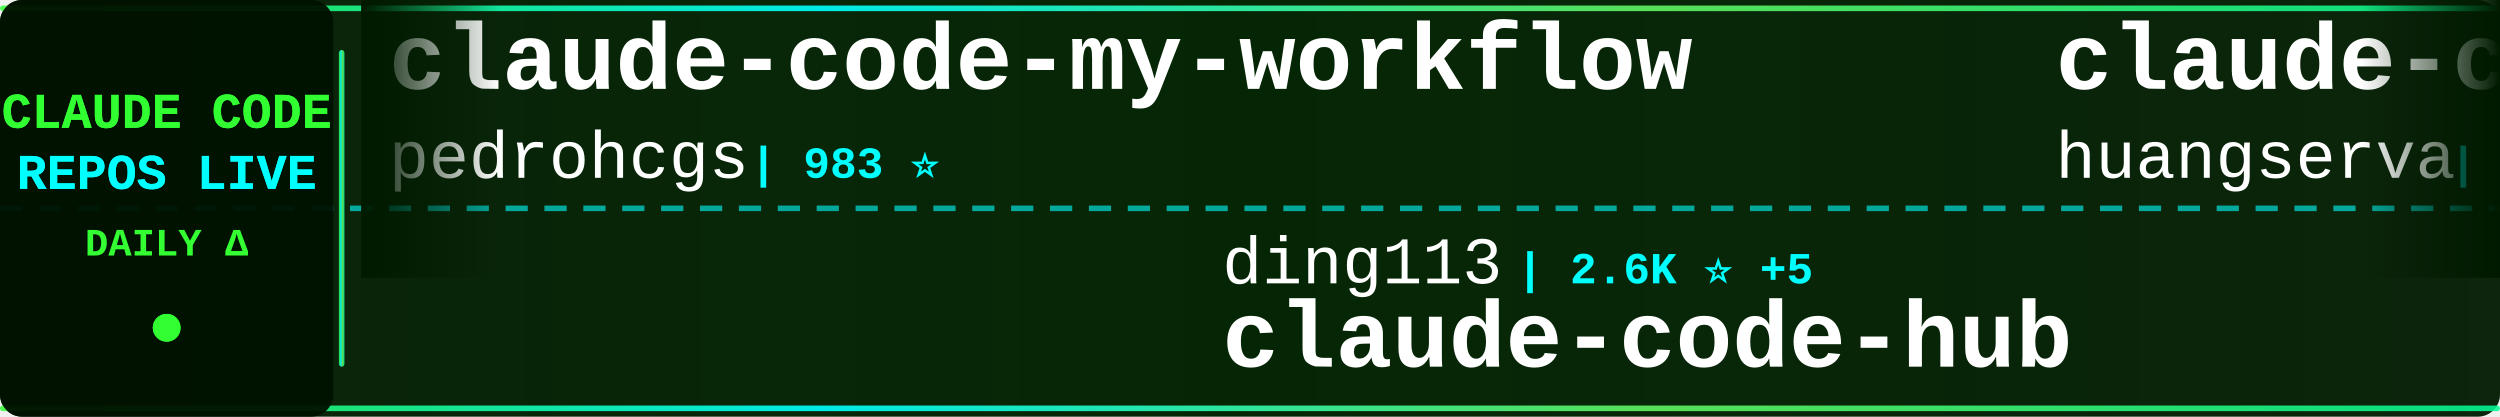
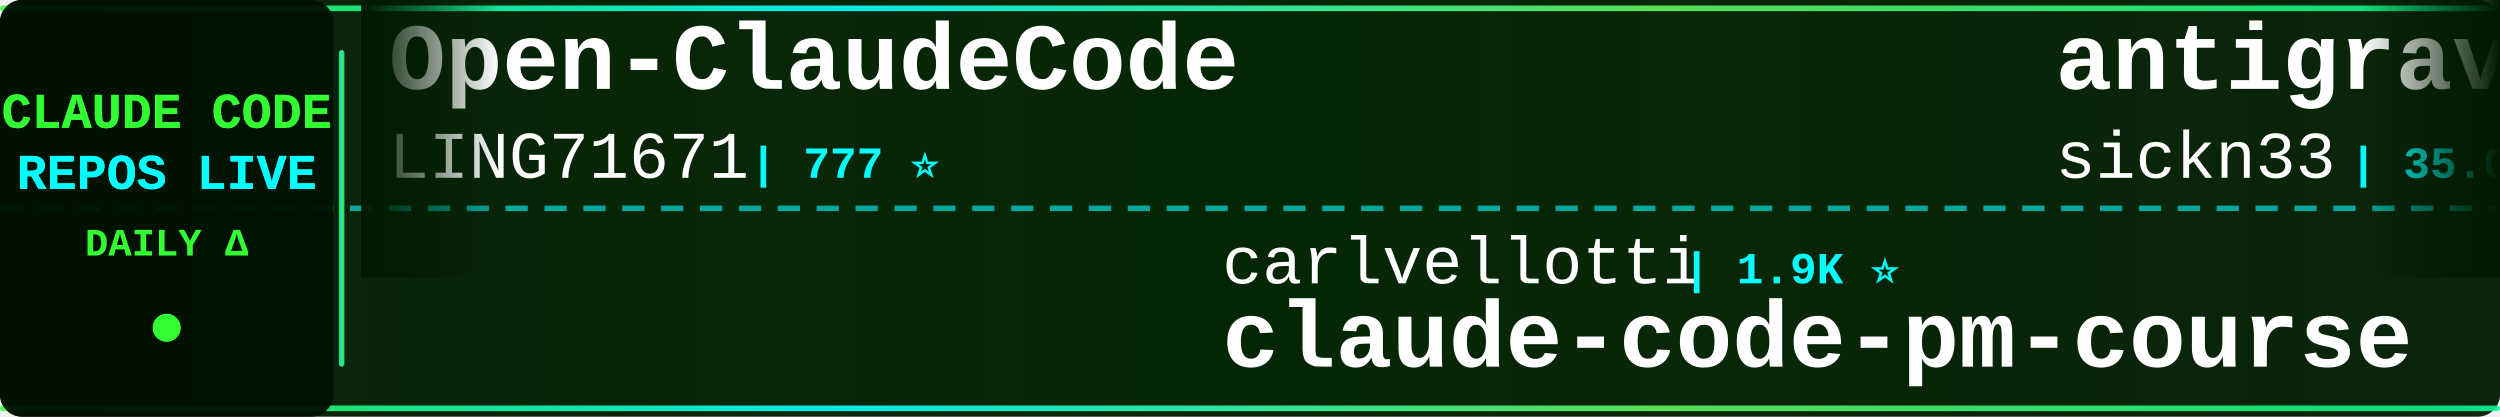
<svg xmlns="http://www.w3.org/2000/svg" width="900" height="150">
  <defs>
    <linearGradient id="tickerBg" x1="0%" y1="0%" x2="100%" y2="0%">
      <stop offset="0%" style="stop-color:#001a00;stop-opacity:0.95" />
      <stop offset="50%" style="stop-color:#002200;stop-opacity:0.98" />
      <stop offset="100%" style="stop-color:#001a00;stop-opacity:0.95" />
    </linearGradient>
    <linearGradient id="borderGrad" x1="0%" y1="0%" x2="100%" y2="0%">
      <stop offset="0%" style="stop-color:#33ff33;stop-opacity:0.85">
        <animate attributeName="stop-opacity" values="0.85;1;0.85" dur="2s" repeatCount="indefinite" />
      </stop>
      <stop offset="33%" style="stop-color:#00ffff;stop-opacity:0.9">
        <animate attributeName="stop-opacity" values="0.9;1;0.9" dur="2.2s" repeatCount="indefinite" />
      </stop>
      <stop offset="66%" style="stop-color:#66ff66;stop-opacity:0.85">
        <animate attributeName="stop-opacity" values="0.85;1;0.85" dur="1.8s" repeatCount="indefinite" />
      </stop>
      <stop offset="100%" style="stop-color:#00ff99;stop-opacity:0.85">
        <animate attributeName="stop-opacity" values="0.85;1;0.85" dur="2s" repeatCount="indefinite" />
      </stop>
    </linearGradient>
    <filter id="textGlow">
      <feGaussianBlur stdDeviation="0.1" result="coloredBlur" />
      <feMerge>
        <feMergeNode in="coloredBlur" />
        <feMergeNode in="SourceGraphic" />
      </feMerge>
    </filter>
    <filter id="metricGlow">
      <feGaussianBlur stdDeviation="0.2" result="coloredBlur" />
      <feMerge>
        <feMergeNode in="coloredBlur" />
        <feMergeNode in="SourceGraphic" />
      </feMerge>
    </filter>
    <linearGradient id="leftFade" x1="0%" y1="0%" x2="100%" y2="0%">
      <stop offset="0%" style="stop-color:#001a00;stop-opacity:1" />
      <stop offset="100%" style="stop-color:#001a00;stop-opacity:0" />
    </linearGradient>
    <linearGradient id="rightFade" x1="0%" y1="0%" x2="100%" y2="0%">
      <stop offset="0%" style="stop-color:#001a00;stop-opacity:0" />
      <stop offset="100%" style="stop-color:#001a00;stop-opacity:1" />
    </linearGradient>
  </defs>
  <rect width="900" height="150" fill="url(#tickerBg)" rx="8" />
  <rect x="0" y="2" width="900" height="2" fill="url(#borderGrad)" rx="1" />
  <rect x="0" y="146" width="900" height="2" fill="url(#borderGrad)" rx="1" />
  <line x1="0" y1="75" x2="900" y2="75" stroke="#00ffff" stroke-width="2" stroke-dasharray="8 6" opacity="0.6" />
  <rect x="0" y="0" width="120" height="150" fill="#001100" opacity="0.95" rx="8" />
  <text x="60" y="46" font-family="'Courier New', monospace" font-size="18" font-weight="bold" fill="#33ff33" text-anchor="middle" filter="url(#textGlow)">
    CLAUDE CODE
  </text>
  <text x="60" y="68" font-family="'Courier New', monospace" font-size="18" font-weight="bold" fill="#00ffff" text-anchor="middle" filter="url(#textGlow)">
    REPOS LIVE
  </text>
  <text x="60" y="92" font-family="'Courier New', monospace" font-size="14" font-weight="bold" fill="#33ff33" text-anchor="middle">
    DAILY Δ
  </text>
  <circle cx="60" cy="118" r="5" fill="#33ff33" filter="url(#metricGlow)">
    <animate attributeName="r" values="4;6;4" dur="1.5s" repeatCount="indefinite" />
    <animate attributeName="opacity" values="0.6;1;0.6" dur="1.5s" repeatCount="indefinite" />
  </circle>
  <rect x="122" y="18" width="2" height="114" fill="url(#borderGrad)" rx="1" />
  <clipPath id="tickerClip">
    <rect x="130" y="0" width="770" height="150" />
  </clipPath>
  <g clip-path="url(#tickerClip)">
    <g id="tickerItems">
      <animateTransform attributeName="transform" attributeType="XML" type="translate" from="0 0" to="-3000 0" dur="54s" repeatCount="indefinite" />
      <g transform="translate(0, 0)">
-         <text x="140" y="32" font-family="'Courier New', monospace" font-size="34" font-weight="bold" fill="#ffffff">claude-code-my-workflow</text>
-         <text x="140" y="64" font-family="'Courier New', monospace" font-size="24" font-weight="normal" fill="#ffffff" opacity="1.0">pedrohcgs</text>
-         <text x="270" y="64" font-family="'Courier New', monospace" font-size="16" font-weight="bold" fill="#00ffff"> | 983 ⭐</text>
+         <text x="140" y="32" font-family="'Courier New', monospace" font-size="34" font-weight="bold" fill="#ffffff">Open-ClaudeCode</text>
+         <text x="140" y="64" font-family="'Courier New', monospace" font-size="24" font-weight="normal" fill="#ffffff" opacity="1.0">LING71671</text>
+         <text x="270" y="64" font-family="'Courier New', monospace" font-size="16" font-weight="bold" fill="#00ffff"> | 777 ⭐</text>
      </g>
      <g transform="translate(300, 0)">
-         <text x="140" y="102" font-family="'Courier New', monospace" font-size="24" font-weight="normal" fill="#ffffff" opacity="1.0">ding113</text>
-         <text x="246" y="102" font-family="'Courier New', monospace" font-size="16" font-weight="bold" fill="#00ffff"> | 2.6K ⭐ +5</text>
-         <text x="140" y="132" font-family="'Courier New', monospace" font-size="34" font-weight="bold" fill="#ffffff">claude-code-hub</text>
+         <text x="140" y="102" font-family="'Courier New', monospace" font-size="24" font-weight="normal" fill="#ffffff" opacity="1.0">carlvellotti</text>
+         <text x="306" y="102" font-family="'Courier New', monospace" font-size="16" font-weight="bold" fill="#00ffff"> | 1.9K ⭐</text>
+         <text x="140" y="132" font-family="'Courier New', monospace" font-size="34" font-weight="bold" fill="#ffffff">claude-code-pm-course</text>
      </g>
      <g transform="translate(600, 0)">
-         <text x="140" y="32" font-family="'Courier New', monospace" font-size="34" font-weight="bold" fill="#ffffff">claude-code-cli</text>
-         <text x="140" y="64" font-family="'Courier New', monospace" font-size="24" font-weight="normal" fill="#ffffff" opacity="1.0">huangserva</text>
-         <text x="282" y="64" font-family="'Courier New', monospace" font-size="16" font-weight="bold" fill="#00ffff"> | 563 ⭐ +1</text>
+         <text x="140" y="32" font-family="'Courier New', monospace" font-size="34" font-weight="bold" fill="#ffffff">antigravity-awesome-skil...</text>
+         <text x="140" y="64" font-family="'Courier New', monospace" font-size="24" font-weight="normal" fill="#ffffff" opacity="1.0">sickn33</text>
+         <text x="246" y="64" font-family="'Courier New', monospace" font-size="16" font-weight="bold" fill="#00ffff"> | 35.0K ⭐ +37</text>
      </g>
      <g transform="translate(900, 0)">
-         <text x="140" y="102" font-family="'Courier New', monospace" font-size="24" font-weight="normal" fill="#ffffff" opacity="1.0">Onewon</text>
-         <text x="234" y="102" font-family="'Courier New', monospace" font-size="16" font-weight="bold" fill="#00ffff"> | 179 ⭐</text>
+         <text x="140" y="102" font-family="'Courier New', monospace" font-size="24" font-weight="normal" fill="#ffffff" opacity="1.0">mehmoodosman</text>
+         <text x="306" y="102" font-family="'Courier New', monospace" font-size="16" font-weight="bold" fill="#00ffff"> | 167 ⭐</text>
        <text x="140" y="132" font-family="'Courier New', monospace" font-size="34" font-weight="bold" fill="#ffffff">claude-code</text>
      </g>
      <g transform="translate(1200, 0)">
-         <text x="140" y="32" font-family="'Courier New', monospace" font-size="34" font-weight="bold" fill="#ffffff">claude-coder</text>
-         <text x="140" y="64" font-family="'Courier New', monospace" font-size="24" font-weight="normal" fill="#ffffff" opacity="1.0">kodu-ai</text>
-         <text x="246" y="64" font-family="'Courier New', monospace" font-size="16" font-weight="bold" fill="#00ffff"> | 5.3K ⭐</text>
+         <text x="140" y="32" font-family="'Courier New', monospace" font-size="34" font-weight="bold" fill="#ffffff">sc-claude-code-files</text>
+         <text x="140" y="64" font-family="'Courier New', monospace" font-size="24" font-weight="normal" fill="#ffffff" opacity="1.0">https-deeplearning-ai</text>
+         <text x="414" y="64" font-family="'Courier New', monospace" font-size="16" font-weight="bold" fill="#00ffff"> | 494 ⭐</text>
      </g>
      <g transform="translate(1500, 0)">
-         <text x="140" y="102" font-family="'Courier New', monospace" font-size="24" font-weight="normal" fill="#ffffff" opacity="1.0">fuergaosi233</text>
-         <text x="306" y="102" font-family="'Courier New', monospace" font-size="16" font-weight="bold" fill="#00ffff"> | 2.5K ⭐ +3</text>
-         <text x="140" y="132" font-family="'Courier New', monospace" font-size="34" font-weight="bold" fill="#ffffff">claude-code-proxy</text>
+         <text x="140" y="102" font-family="'Courier New', monospace" font-size="24" font-weight="normal" fill="#ffffff" opacity="1.0">anthropics</text>
+         <text x="282" y="102" font-family="'Courier New', monospace" font-size="16" font-weight="bold" fill="#00ffff"> | 117.7K ⭐ +39</text>
+         <text x="140" y="132" font-family="'Courier New', monospace" font-size="34" font-weight="bold" fill="#ffffff">claude-code</text>
      </g>
      <g transform="translate(1800, 0)">
-         <text x="140" y="32" font-family="'Courier New', monospace" font-size="34" font-weight="bold" fill="#ffffff">claude-code-showcase</text>
-         <text x="140" y="64" font-family="'Courier New', monospace" font-size="24" font-weight="normal" fill="#ffffff" opacity="1.0">ChrisWiles</text>
-         <text x="282" y="64" font-family="'Courier New', monospace" font-size="16" font-weight="bold" fill="#00ffff"> | 5.8K ⭐ +1</text>
+         <text x="140" y="32" font-family="'Courier New', monospace" font-size="34" font-weight="bold" fill="#ffffff">Auto-claude-code-researc...</text>
+         <text x="140" y="64" font-family="'Courier New', monospace" font-size="24" font-weight="normal" fill="#ffffff" opacity="1.0">wanshuiyin</text>
+         <text x="282" y="64" font-family="'Courier New', monospace" font-size="16" font-weight="bold" fill="#00ffff"> | 7.4K ⭐ +2</text>
      </g>
      <g transform="translate(2100, 0)">
-         <text x="140" y="102" font-family="'Courier New', monospace" font-size="24" font-weight="normal" fill="#ffffff" opacity="1.0">Yeachan-Heo</text>
-         <text x="294" y="102" font-family="'Courier New', monospace" font-size="16" font-weight="bold" fill="#00ffff"> | 31.1K ⭐ +46</text>
-         <text x="140" y="132" font-family="'Courier New', monospace" font-size="34" font-weight="bold" fill="#ffffff">oh-my-claudecode</text>
+         <text x="140" y="102" font-family="'Courier New', monospace" font-size="24" font-weight="normal" fill="#ffffff" opacity="1.0">paoloanzn</text>
+         <text x="270" y="102" font-family="'Courier New', monospace" font-size="16" font-weight="bold" fill="#00ffff"> | 8.1K ⭐ +5</text>
+         <text x="140" y="132" font-family="'Courier New', monospace" font-size="34" font-weight="bold" fill="#ffffff">free-code</text>
      </g>
      <g transform="translate(2400, 0)">
-         <text x="140" y="32" font-family="'Courier New', monospace" font-size="34" font-weight="bold" fill="#ffffff">ClaudeCodeAgents</text>
-         <text x="140" y="64" font-family="'Courier New', monospace" font-size="24" font-weight="normal" fill="#ffffff" opacity="1.0">darcyegb</text>
-         <text x="258" y="64" font-family="'Courier New', monospace" font-size="16" font-weight="bold" fill="#00ffff"> | 672 ⭐</text>
+         <text x="140" y="32" font-family="'Courier New', monospace" font-size="34" font-weight="bold" fill="#ffffff">agents</text>
+         <text x="140" y="64" font-family="'Courier New', monospace" font-size="24" font-weight="normal" fill="#ffffff" opacity="1.0">wshobson</text>
+         <text x="258" y="64" font-family="'Courier New', monospace" font-size="16" font-weight="bold" fill="#00ffff"> | 34.2K ⭐ +19</text>
      </g>
      <g transform="translate(2700, 0)">
-         <text x="140" y="102" font-family="'Courier New', monospace" font-size="24" font-weight="normal" fill="#ffffff" opacity="1.0">Maciek-roboblog</text>
-         <text x="342" y="102" font-family="'Courier New', monospace" font-size="16" font-weight="bold" fill="#00ffff"> | 7.8K ⭐ +6</text>
-         <text x="140" y="132" font-family="'Courier New', monospace" font-size="34" font-weight="bold" fill="#ffffff">Claude-Code-Usage-Monito...</text>
+         <text x="140" y="102" font-family="'Courier New', monospace" font-size="24" font-weight="normal" fill="#ffffff" opacity="1.0">Alishahryar1</text>
+         <text x="306" y="102" font-family="'Courier New', monospace" font-size="16" font-weight="bold" fill="#00ffff"> | 8.9K ⭐ +840</text>
+         <text x="140" y="132" font-family="'Courier New', monospace" font-size="34" font-weight="bold" fill="#ffffff">free-claude-code</text>
      </g>
      <g transform="translate(3000, 0)">
-         <text x="140" y="32" font-family="'Courier New', monospace" font-size="34" font-weight="bold" fill="#ffffff">claude-code-my-workflow</text>
-         <text x="140" y="64" font-family="'Courier New', monospace" font-size="24" font-weight="normal" fill="#ffffff" opacity="1.0">pedrohcgs</text>
-         <text x="270" y="64" font-family="'Courier New', monospace" font-size="16" font-weight="bold" fill="#00ffff"> | 983 ⭐</text>
+         <text x="140" y="32" font-family="'Courier New', monospace" font-size="34" font-weight="bold" fill="#ffffff">Open-ClaudeCode</text>
+         <text x="140" y="64" font-family="'Courier New', monospace" font-size="24" font-weight="normal" fill="#ffffff" opacity="1.0">LING71671</text>
+         <text x="270" y="64" font-family="'Courier New', monospace" font-size="16" font-weight="bold" fill="#00ffff"> | 777 ⭐</text>
      </g>
      <g transform="translate(3300, 0)">
-         <text x="140" y="102" font-family="'Courier New', monospace" font-size="24" font-weight="normal" fill="#ffffff" opacity="1.0">ding113</text>
-         <text x="246" y="102" font-family="'Courier New', monospace" font-size="16" font-weight="bold" fill="#00ffff"> | 2.6K ⭐ +5</text>
-         <text x="140" y="132" font-family="'Courier New', monospace" font-size="34" font-weight="bold" fill="#ffffff">claude-code-hub</text>
+         <text x="140" y="102" font-family="'Courier New', monospace" font-size="24" font-weight="normal" fill="#ffffff" opacity="1.0">carlvellotti</text>
+         <text x="306" y="102" font-family="'Courier New', monospace" font-size="16" font-weight="bold" fill="#00ffff"> | 1.9K ⭐</text>
+         <text x="140" y="132" font-family="'Courier New', monospace" font-size="34" font-weight="bold" fill="#ffffff">claude-code-pm-course</text>
      </g>
      <g transform="translate(3600, 0)">
-         <text x="140" y="32" font-family="'Courier New', monospace" font-size="34" font-weight="bold" fill="#ffffff">claude-code-cli</text>
-         <text x="140" y="64" font-family="'Courier New', monospace" font-size="24" font-weight="normal" fill="#ffffff" opacity="1.0">huangserva</text>
-         <text x="282" y="64" font-family="'Courier New', monospace" font-size="16" font-weight="bold" fill="#00ffff"> | 563 ⭐ +1</text>
+         <text x="140" y="32" font-family="'Courier New', monospace" font-size="34" font-weight="bold" fill="#ffffff">antigravity-awesome-skil...</text>
+         <text x="140" y="64" font-family="'Courier New', monospace" font-size="24" font-weight="normal" fill="#ffffff" opacity="1.0">sickn33</text>
+         <text x="246" y="64" font-family="'Courier New', monospace" font-size="16" font-weight="bold" fill="#00ffff"> | 35.0K ⭐ +37</text>
      </g>
      <g transform="translate(3900, 0)">
-         <text x="140" y="102" font-family="'Courier New', monospace" font-size="24" font-weight="normal" fill="#ffffff" opacity="1.0">Onewon</text>
-         <text x="234" y="102" font-family="'Courier New', monospace" font-size="16" font-weight="bold" fill="#00ffff"> | 179 ⭐</text>
+         <text x="140" y="102" font-family="'Courier New', monospace" font-size="24" font-weight="normal" fill="#ffffff" opacity="1.0">mehmoodosman</text>
+         <text x="306" y="102" font-family="'Courier New', monospace" font-size="16" font-weight="bold" fill="#00ffff"> | 167 ⭐</text>
        <text x="140" y="132" font-family="'Courier New', monospace" font-size="34" font-weight="bold" fill="#ffffff">claude-code</text>
      </g>
    </g>
  </g>
  <rect x="130" y="0" width="50" height="100" fill="url(#leftFade)" />
  <rect x="850" y="0" width="50" height="100" fill="url(#rightFade)" />
</svg>
